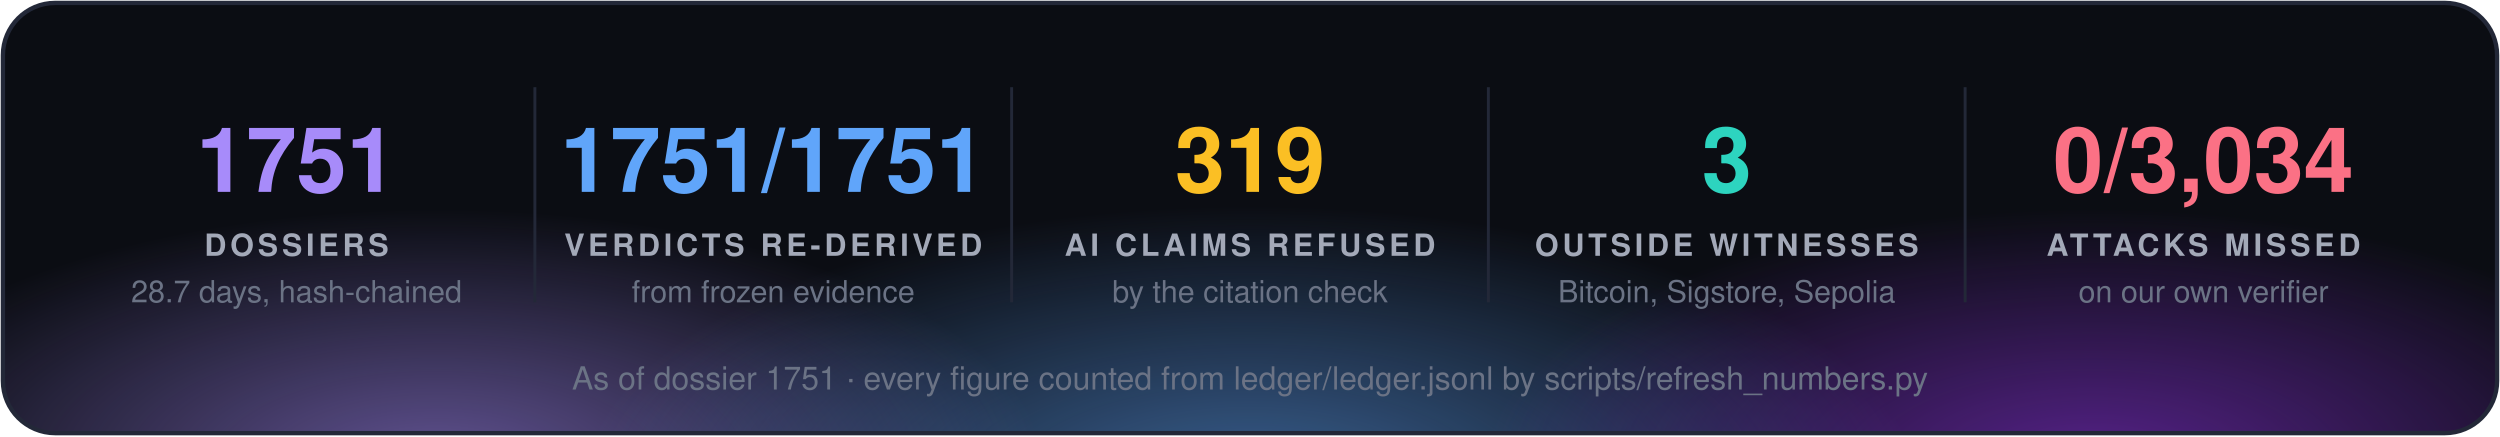
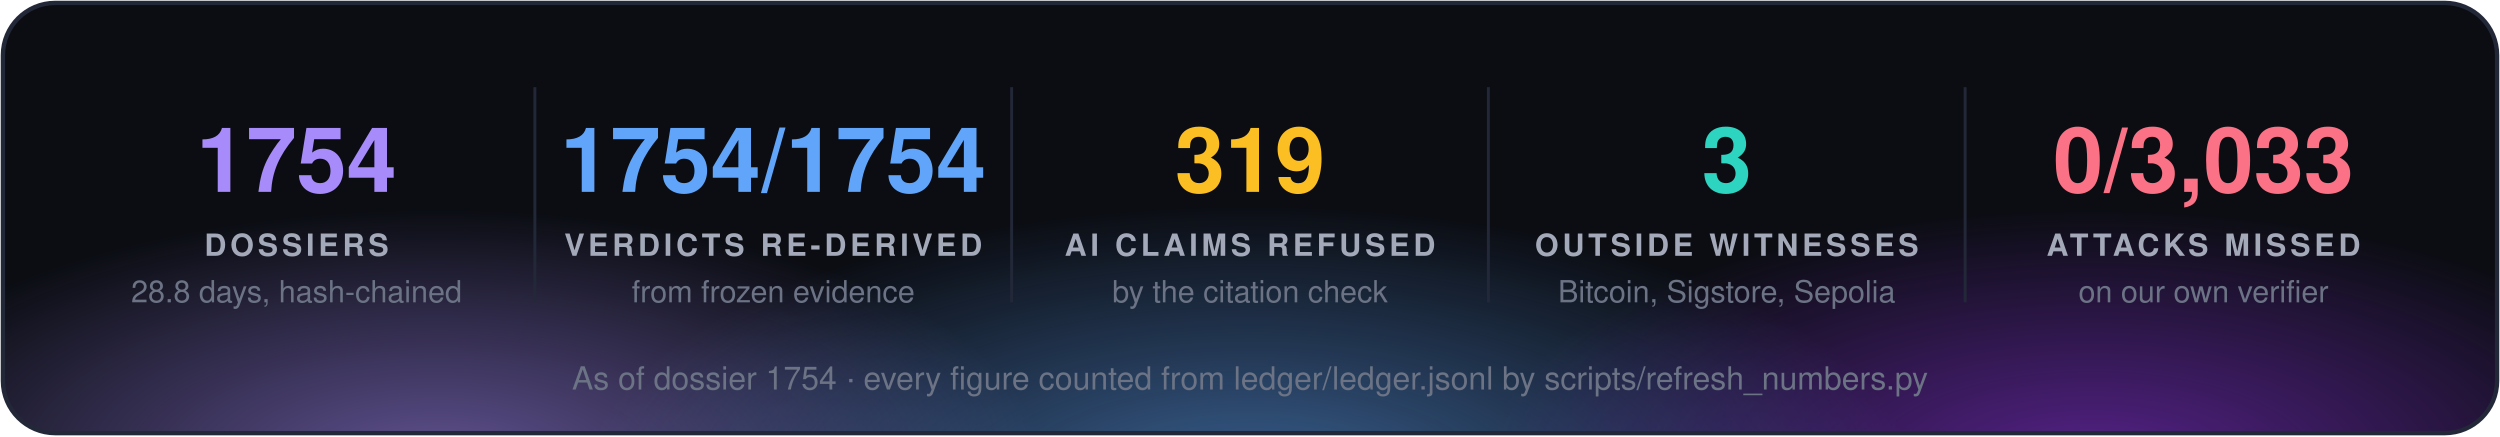
<svg xmlns="http://www.w3.org/2000/svg" width="860" height="150" viewBox="0 0 860 150" font-family="'Segoe UI', 'Helvetica Neue', Helvetica, Arial, sans-serif">
  <defs>
    <radialGradient id="g0" cx="50%" cy="50%" r="50%">
      <stop offset="0" stop-color="#a78bfa" stop-opacity="0.55" />
      <stop offset="1" stop-color="#a78bfa" stop-opacity="0" />
    </radialGradient>
    <radialGradient id="g1" cx="50%" cy="50%" r="50%">
      <stop offset="0" stop-color="#60a5fa" stop-opacity="0.55" />
      <stop offset="1" stop-color="#60a5fa" stop-opacity="0" />
    </radialGradient>
    <radialGradient id="g2" cx="50%" cy="50%" r="50%">
      <stop offset="0" stop-color="#9333ea" stop-opacity="0.55" />
      <stop offset="1" stop-color="#9333ea" stop-opacity="0" />
    </radialGradient>
    <clipPath id="panel">
      <rect x="1" y="1" width="858" height="148" rx="18" />
    </clipPath>
  </defs>
  <rect x="1" y="1" width="858" height="148" rx="18" fill="#0b0d13" />
  <g clip-path="url(#panel)">
    <ellipse cx="150" cy="160" rx="210" ry="88" fill="url(#g0)" />
    <ellipse cx="430" cy="168" rx="230" ry="97" fill="url(#g1)" />
    <ellipse cx="720" cy="160" rx="210" ry="88" fill="url(#g2)" />
  </g>
  <rect x="1" y="1" width="858" height="148" rx="18" fill="none" stroke="#232838" stroke-width="1.5" />
-   <text x="102.0" y="66" fill="#a78bfa" font-size="31" font-weight="700" text-anchor="middle">1751</text>
+   <text x="102.0" y="66" fill="#a78bfa" font-size="31" font-weight="700" text-anchor="middle">1754</text>
  <text x="102.0" y="88" fill="#a3a9b8" font-size="10.5" font-weight="700" letter-spacing="1.3" text-anchor="middle">DOSSIERS</text>
-   <text x="102.0" y="104" fill="#6b7385" font-size="10.5" text-anchor="middle">28.7 days, hash-chained</text>
+   <text x="102.0" y="104" fill="#6b7385" font-size="10.5" text-anchor="middle">28.8 days, hash-chained</text>
  <line x1="184.0" y1="30" x2="184.0" y2="104" stroke="#232838" />
-   <text x="266.0" y="66" fill="#60a5fa" font-size="31" font-weight="700" text-anchor="middle">1751/1751</text>
+   <text x="266.0" y="66" fill="#60a5fa" font-size="31" font-weight="700" text-anchor="middle">1754/1754</text>
  <text x="266.0" y="88" fill="#a3a9b8" font-size="10.5" font-weight="700" letter-spacing="1.3" text-anchor="middle">VERDICTS RE-DERIVED</text>
  <text x="266.0" y="104" fill="#6b7385" font-size="10.5" text-anchor="middle">from frozen evidence</text>
  <line x1="348.0" y1="30" x2="348.0" y2="104" stroke="#232838" />
  <text x="430.0" y="66" fill="#fbbf24" font-size="31" font-weight="700" text-anchor="middle">319</text>
  <text x="430.0" y="88" fill="#a3a9b8" font-size="10.5" font-weight="700" letter-spacing="1.3" text-anchor="middle">AI CLAIMS REFUSED</text>
  <text x="430.0" y="104" fill="#6b7385" font-size="10.5" text-anchor="middle">by the citation check</text>
  <line x1="512.0" y1="30" x2="512.0" y2="104" stroke="#232838" />
  <text x="594.0" y="66" fill="#2dd4bf" font-size="31" font-weight="700" text-anchor="middle">3</text>
  <text x="594.0" y="88" fill="#a3a9b8" font-size="10.5" font-weight="700" letter-spacing="1.3" text-anchor="middle">OUTSIDE WITNESSES</text>
  <text x="594.0" y="104" fill="#6b7385" font-size="10.5" text-anchor="middle">Bitcoin, Sigstore, Sepolia</text>
  <line x1="676.0" y1="30" x2="676.0" y2="104" stroke="#232838" />
-   <text x="758.0" y="66" fill="#fb7185" font-size="31" font-weight="700" text-anchor="middle">0/3,034</text>
+   <text x="758.0" y="66" fill="#fb7185" font-size="31" font-weight="700" text-anchor="middle">0/3,033</text>
  <text x="758.0" y="88" fill="#a3a9b8" font-size="10.5" font-weight="700" letter-spacing="1.3" text-anchor="middle">ATTACKS MISSED</text>
  <text x="758.0" y="104" fill="#6b7385" font-size="10.5" text-anchor="middle">on our own verifier</text>
-   <text x="430.0" y="134" fill="#6b7385" font-size="11" text-anchor="middle">As of dossier 1751 · every figure counted from ledger/ledger.jsonl by scripts/refresh_numbers.py</text>
+   <text x="430.0" y="134" fill="#6b7385" font-size="11" text-anchor="middle">As of dossier 1754 · every figure counted from ledger/ledger.jsonl by scripts/refresh_numbers.py</text>
</svg>
